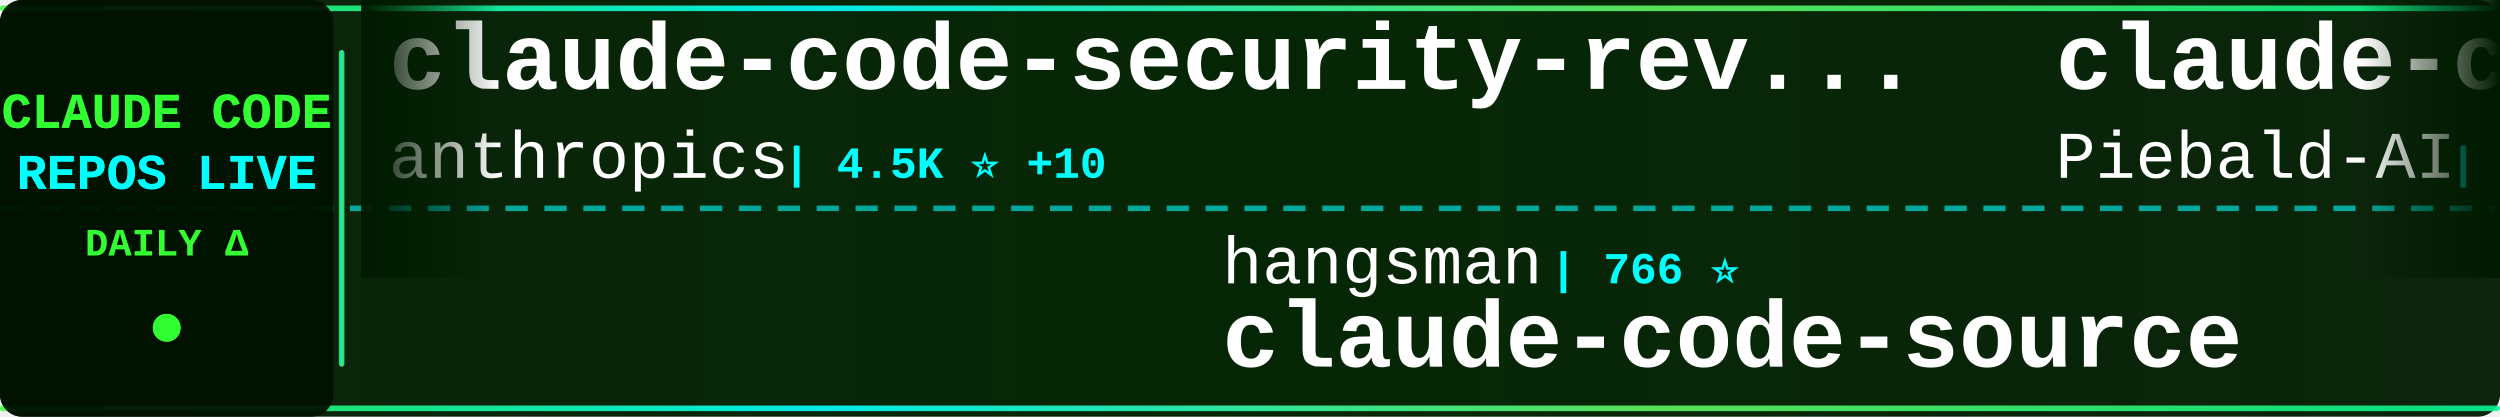
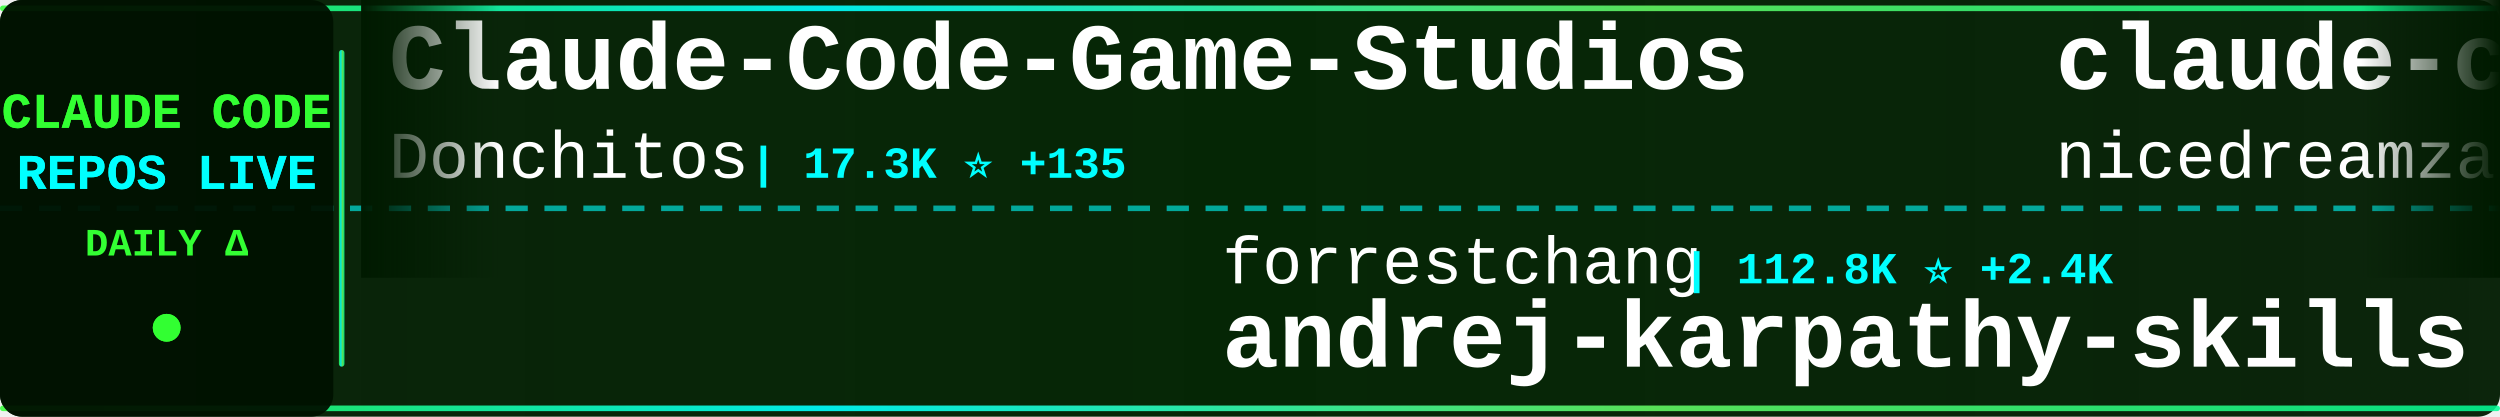
<svg xmlns="http://www.w3.org/2000/svg" width="900" height="150">
  <defs>
    <linearGradient id="tickerBg" x1="0%" y1="0%" x2="100%" y2="0%">
      <stop offset="0%" style="stop-color:#001a00;stop-opacity:0.95" />
      <stop offset="50%" style="stop-color:#002200;stop-opacity:0.98" />
      <stop offset="100%" style="stop-color:#001a00;stop-opacity:0.95" />
    </linearGradient>
    <linearGradient id="borderGrad" x1="0%" y1="0%" x2="100%" y2="0%">
      <stop offset="0%" style="stop-color:#33ff33;stop-opacity:0.85">
        <animate attributeName="stop-opacity" values="0.85;1;0.85" dur="2s" repeatCount="indefinite" />
      </stop>
      <stop offset="33%" style="stop-color:#00ffff;stop-opacity:0.9">
        <animate attributeName="stop-opacity" values="0.9;1;0.9" dur="2.2s" repeatCount="indefinite" />
      </stop>
      <stop offset="66%" style="stop-color:#66ff66;stop-opacity:0.85">
        <animate attributeName="stop-opacity" values="0.85;1;0.85" dur="1.8s" repeatCount="indefinite" />
      </stop>
      <stop offset="100%" style="stop-color:#00ff99;stop-opacity:0.85">
        <animate attributeName="stop-opacity" values="0.85;1;0.85" dur="2s" repeatCount="indefinite" />
      </stop>
    </linearGradient>
    <filter id="textGlow">
      <feGaussianBlur stdDeviation="0.1" result="coloredBlur" />
      <feMerge>
        <feMergeNode in="coloredBlur" />
        <feMergeNode in="SourceGraphic" />
      </feMerge>
    </filter>
    <filter id="metricGlow">
      <feGaussianBlur stdDeviation="0.2" result="coloredBlur" />
      <feMerge>
        <feMergeNode in="coloredBlur" />
        <feMergeNode in="SourceGraphic" />
      </feMerge>
    </filter>
    <linearGradient id="leftFade" x1="0%" y1="0%" x2="100%" y2="0%">
      <stop offset="0%" style="stop-color:#001a00;stop-opacity:1" />
      <stop offset="100%" style="stop-color:#001a00;stop-opacity:0" />
    </linearGradient>
    <linearGradient id="rightFade" x1="0%" y1="0%" x2="100%" y2="0%">
      <stop offset="0%" style="stop-color:#001a00;stop-opacity:0" />
      <stop offset="100%" style="stop-color:#001a00;stop-opacity:1" />
    </linearGradient>
  </defs>
  <rect width="900" height="150" fill="url(#tickerBg)" rx="8" />
  <rect x="0" y="2" width="900" height="2" fill="url(#borderGrad)" rx="1" />
  <rect x="0" y="146" width="900" height="2" fill="url(#borderGrad)" rx="1" />
  <line x1="0" y1="75" x2="900" y2="75" stroke="#00ffff" stroke-width="2" stroke-dasharray="8 6" opacity="0.6" />
  <rect x="0" y="0" width="120" height="150" fill="#001100" opacity="0.95" rx="8" />
  <text x="60" y="46" font-family="'Courier New', monospace" font-size="18" font-weight="bold" fill="#33ff33" text-anchor="middle" filter="url(#textGlow)">
    CLAUDE CODE
  </text>
  <text x="60" y="68" font-family="'Courier New', monospace" font-size="18" font-weight="bold" fill="#00ffff" text-anchor="middle" filter="url(#textGlow)">
    REPOS LIVE
  </text>
  <text x="60" y="92" font-family="'Courier New', monospace" font-size="14" font-weight="bold" fill="#33ff33" text-anchor="middle">
    DAILY Δ
  </text>
  <circle cx="60" cy="118" r="5" fill="#33ff33" filter="url(#metricGlow)">
    <animate attributeName="r" values="4;6;4" dur="1.5s" repeatCount="indefinite" />
    <animate attributeName="opacity" values="0.6;1;0.6" dur="1.5s" repeatCount="indefinite" />
  </circle>
  <rect x="122" y="18" width="2" height="114" fill="url(#borderGrad)" rx="1" />
  <clipPath id="tickerClip">
    <rect x="130" y="0" width="770" height="150" />
  </clipPath>
  <g clip-path="url(#tickerClip)">
    <g id="tickerItems">
      <animateTransform attributeName="transform" attributeType="XML" type="translate" from="0 0" to="-3000 0" dur="54s" repeatCount="indefinite" />
      <g transform="translate(0, 0)">
-         <text x="140" y="32" font-family="'Courier New', monospace" font-size="34" font-weight="bold" fill="#ffffff">claude-code-security-rev...</text>
-         <text x="140" y="64" font-family="'Courier New', monospace" font-size="24" font-weight="normal" fill="#ffffff" opacity="1.0">anthropics</text>
-         <text x="282" y="64" font-family="'Courier New', monospace" font-size="16" font-weight="bold" fill="#00ffff"> | 4.5K ⭐ +10</text>
+         <text x="140" y="32" font-family="'Courier New', monospace" font-size="34" font-weight="bold" fill="#ffffff">Claude-Code-Game-Studios</text>
+         <text x="140" y="64" font-family="'Courier New', monospace" font-size="24" font-weight="normal" fill="#ffffff" opacity="1.0">Donchitos</text>
+         <text x="270" y="64" font-family="'Courier New', monospace" font-size="16" font-weight="bold" fill="#00ffff"> | 17.3K ⭐ +135</text>
      </g>
      <g transform="translate(300, 0)">
-         <text x="140" y="102" font-family="'Courier New', monospace" font-size="24" font-weight="normal" fill="#ffffff" opacity="1.0">hangsman</text>
-         <text x="258" y="102" font-family="'Courier New', monospace" font-size="16" font-weight="bold" fill="#00ffff"> | 766 ⭐</text>
+         <text x="140" y="102" font-family="'Courier New', monospace" font-size="24" font-weight="normal" fill="#ffffff" opacity="1.0">forrestchang</text>
+         <text x="306" y="102" font-family="'Courier New', monospace" font-size="16" font-weight="bold" fill="#00ffff"> | 112.8K ⭐ +2.4K</text>
+         <text x="140" y="132" font-family="'Courier New', monospace" font-size="34" font-weight="bold" fill="#ffffff">andrej-karpathy-skills</text>
+       </g>
+       <g transform="translate(600, 0)">
+         <text x="140" y="32" font-family="'Courier New', monospace" font-size="34" font-weight="bold" fill="#ffffff">claude-code-local</text>
+         <text x="140" y="64" font-family="'Courier New', monospace" font-size="24" font-weight="normal" fill="#ffffff" opacity="1.0">nicedreamzapp</text>
+         <text x="318" y="64" font-family="'Courier New', monospace" font-size="16" font-weight="bold" fill="#00ffff"> | 2.5K ⭐ +15</text>
+       </g>
+       <g transform="translate(900, 0)">
+         <text x="140" y="102" font-family="'Courier New', monospace" font-size="24" font-weight="normal" fill="#ffffff" opacity="1.0">RichardAtCT</text>
+         <text x="294" y="102" font-family="'Courier New', monospace" font-size="16" font-weight="bold" fill="#00ffff"> | 2.5K ⭐ +6</text>
+         <text x="140" y="132" font-family="'Courier New', monospace" font-size="34" font-weight="bold" fill="#ffffff">claude-code-telegram</text>
+       </g>
+       <g transform="translate(1200, 0)">
+         <text x="140" y="32" font-family="'Courier New', monospace" font-size="34" font-weight="bold" fill="#ffffff">ralph-claude-code</text>
+         <text x="140" y="64" font-family="'Courier New', monospace" font-size="24" font-weight="normal" fill="#ffffff" opacity="1.0">frankbria</text>
+         <text x="270" y="64" font-family="'Courier New', monospace" font-size="16" font-weight="bold" fill="#00ffff"> | 9.0K ⭐ +15</text>
+       </g>
+       <g transform="translate(1500, 0)">
+         <text x="140" y="102" font-family="'Courier New', monospace" font-size="24" font-weight="normal" fill="#ffffff" opacity="1.0">JrCx7scC</text>
+         <text x="258" y="102" font-family="'Courier New', monospace" font-size="16" font-weight="bold" fill="#00ffff"> | 366 ⭐ +1</text>
        <text x="140" y="132" font-family="'Courier New', monospace" font-size="34" font-weight="bold" fill="#ffffff">claude-code-source</text>
      </g>
-       <g transform="translate(600, 0)">
-         <text x="140" y="32" font-family="'Courier New', monospace" font-size="34" font-weight="bold" fill="#ffffff">claude-code-system-promp...</text>
-         <text x="140" y="64" font-family="'Courier New', monospace" font-size="24" font-weight="normal" fill="#ffffff" opacity="1.0">Piebald-AI</text>
-         <text x="282" y="64" font-family="'Courier New', monospace" font-size="16" font-weight="bold" fill="#00ffff"> | 9.9K ⭐ +38</text>
-       </g>
-       <g transform="translate(900, 0)">
-         <text x="140" y="102" font-family="'Courier New', monospace" font-size="24" font-weight="normal" fill="#ffffff" opacity="1.0">affaan-m</text>
-         <text x="258" y="102" font-family="'Courier New', monospace" font-size="16" font-weight="bold" fill="#00ffff"> | 173.5K ⭐ +621</text>
-         <text x="140" y="132" font-family="'Courier New', monospace" font-size="34" font-weight="bold" fill="#ffffff">everything-claude-code</text>
-       </g>
-       <g transform="translate(1200, 0)">
-         <text x="140" y="32" font-family="'Courier New', monospace" font-size="34" font-weight="bold" fill="#ffffff">Claude-Code-Usage-Monito...</text>
-         <text x="140" y="64" font-family="'Courier New', monospace" font-size="24" font-weight="normal" fill="#ffffff" opacity="1.0">Maciek-roboblog</text>
-         <text x="342" y="64" font-family="'Courier New', monospace" font-size="16" font-weight="bold" fill="#00ffff"> | 7.9K ⭐ +16</text>
-       </g>
-       <g transform="translate(1500, 0)">
-         <text x="140" y="102" font-family="'Courier New', monospace" font-size="24" font-weight="normal" fill="#ffffff" opacity="1.0">siteboon</text>
-         <text x="258" y="102" font-family="'Courier New', monospace" font-size="16" font-weight="bold" fill="#00ffff"> | 10.5K ⭐ +43</text>
-         <text x="140" y="132" font-family="'Courier New', monospace" font-size="34" font-weight="bold" fill="#ffffff">claudecodeui</text>
-       </g>
      <g transform="translate(1800, 0)">
-         <text x="140" y="32" font-family="'Courier New', monospace" font-size="34" font-weight="bold" fill="#ffffff">claude-code-from-source</text>
-         <text x="140" y="64" font-family="'Courier New', monospace" font-size="24" font-weight="normal" fill="#ffffff" opacity="1.0">alejandrobalderas</text>
-         <text x="366" y="64" font-family="'Courier New', monospace" font-size="16" font-weight="bold" fill="#00ffff"> | 1.9K ⭐ +24</text>
+         <text x="140" y="32" font-family="'Courier New', monospace" font-size="34" font-weight="bold" fill="#ffffff">agents</text>
+         <text x="140" y="64" font-family="'Courier New', monospace" font-size="24" font-weight="normal" fill="#ffffff" opacity="1.0">wshobson</text>
+         <text x="258" y="64" font-family="'Courier New', monospace" font-size="16" font-weight="bold" fill="#00ffff"> | 34.8K ⭐ +80</text>
      </g>
      <g transform="translate(2100, 0)">
-         <text x="140" y="102" font-family="'Courier New', monospace" font-size="24" font-weight="normal" fill="#ffffff" opacity="1.0">ponponon</text>
-         <text x="258" y="102" font-family="'Courier New', monospace" font-size="16" font-weight="bold" fill="#00ffff"> | 2.2K ⭐ +3</text>
-         <text x="140" y="132" font-family="'Courier New', monospace" font-size="34" font-weight="bold" fill="#ffffff">claude_code_src</text>
+         <text x="140" y="102" font-family="'Courier New', monospace" font-size="24" font-weight="normal" fill="#ffffff" opacity="1.0">Yuyz0112</text>
+         <text x="258" y="102" font-family="'Courier New', monospace" font-size="16" font-weight="bold" fill="#00ffff"> | 2.4K ⭐</text>
+         <text x="140" y="132" font-family="'Courier New', monospace" font-size="34" font-weight="bold" fill="#ffffff">claude-code-reverse</text>
      </g>
      <g transform="translate(2400, 0)">
-         <text x="140" y="32" font-family="'Courier New', monospace" font-size="34" font-weight="bold" fill="#ffffff">claude-code-prompts</text>
-         <text x="140" y="64" font-family="'Courier New', monospace" font-size="24" font-weight="normal" fill="#ffffff" opacity="1.0">repowise-dev</text>
-         <text x="306" y="64" font-family="'Courier New', monospace" font-size="16" font-weight="bold" fill="#00ffff"> | 991 ⭐ +3</text>
+         <text x="140" y="32" font-family="'Courier New', monospace" font-size="34" font-weight="bold" fill="#ffffff">nanoclaw</text>
+         <text x="140" y="64" font-family="'Courier New', monospace" font-size="24" font-weight="normal" fill="#ffffff" opacity="1.0">qwibitai</text>
+         <text x="258" y="64" font-family="'Courier New', monospace" font-size="16" font-weight="bold" fill="#00ffff"> | 28.6K ⭐ +52</text>
      </g>
      <g transform="translate(2700, 0)">
-         <text x="140" y="102" font-family="'Courier New', monospace" font-size="24" font-weight="normal" fill="#ffffff" opacity="1.0">https-deeplearning-ai</text>
-         <text x="414" y="102" font-family="'Courier New', monospace" font-size="16" font-weight="bold" fill="#00ffff"> | 504 ⭐</text>
-         <text x="140" y="132" font-family="'Courier New', monospace" font-size="34" font-weight="bold" fill="#ffffff">sc-claude-code-files</text>
+         <text x="140" y="102" font-family="'Courier New', monospace" font-size="24" font-weight="normal" fill="#ffffff" opacity="1.0">anthropics</text>
+         <text x="282" y="102" font-family="'Courier New', monospace" font-size="16" font-weight="bold" fill="#00ffff"> | 805 ⭐</text>
+         <text x="140" y="132" font-family="'Courier New', monospace" font-size="34" font-weight="bold" fill="#ffffff">claude-code-base-action</text>
      </g>
      <g transform="translate(3000, 0)">
-         <text x="140" y="32" font-family="'Courier New', monospace" font-size="34" font-weight="bold" fill="#ffffff">claude-code-security-rev...</text>
-         <text x="140" y="64" font-family="'Courier New', monospace" font-size="24" font-weight="normal" fill="#ffffff" opacity="1.0">anthropics</text>
-         <text x="282" y="64" font-family="'Courier New', monospace" font-size="16" font-weight="bold" fill="#00ffff"> | 4.5K ⭐ +10</text>
+         <text x="140" y="32" font-family="'Courier New', monospace" font-size="34" font-weight="bold" fill="#ffffff">Claude-Code-Game-Studios</text>
+         <text x="140" y="64" font-family="'Courier New', monospace" font-size="24" font-weight="normal" fill="#ffffff" opacity="1.0">Donchitos</text>
+         <text x="270" y="64" font-family="'Courier New', monospace" font-size="16" font-weight="bold" fill="#00ffff"> | 17.3K ⭐ +135</text>
      </g>
      <g transform="translate(3300, 0)">
-         <text x="140" y="102" font-family="'Courier New', monospace" font-size="24" font-weight="normal" fill="#ffffff" opacity="1.0">hangsman</text>
-         <text x="258" y="102" font-family="'Courier New', monospace" font-size="16" font-weight="bold" fill="#00ffff"> | 766 ⭐</text>
-         <text x="140" y="132" font-family="'Courier New', monospace" font-size="34" font-weight="bold" fill="#ffffff">claude-code-source</text>
+         <text x="140" y="102" font-family="'Courier New', monospace" font-size="24" font-weight="normal" fill="#ffffff" opacity="1.0">forrestchang</text>
+         <text x="306" y="102" font-family="'Courier New', monospace" font-size="16" font-weight="bold" fill="#00ffff"> | 112.8K ⭐ +2.4K</text>
+         <text x="140" y="132" font-family="'Courier New', monospace" font-size="34" font-weight="bold" fill="#ffffff">andrej-karpathy-skills</text>
      </g>
      <g transform="translate(3600, 0)">
-         <text x="140" y="32" font-family="'Courier New', monospace" font-size="34" font-weight="bold" fill="#ffffff">claude-code-system-promp...</text>
-         <text x="140" y="64" font-family="'Courier New', monospace" font-size="24" font-weight="normal" fill="#ffffff" opacity="1.0">Piebald-AI</text>
-         <text x="282" y="64" font-family="'Courier New', monospace" font-size="16" font-weight="bold" fill="#00ffff"> | 9.9K ⭐ +38</text>
+         <text x="140" y="32" font-family="'Courier New', monospace" font-size="34" font-weight="bold" fill="#ffffff">claude-code-local</text>
+         <text x="140" y="64" font-family="'Courier New', monospace" font-size="24" font-weight="normal" fill="#ffffff" opacity="1.0">nicedreamzapp</text>
+         <text x="318" y="64" font-family="'Courier New', monospace" font-size="16" font-weight="bold" fill="#00ffff"> | 2.5K ⭐ +15</text>
      </g>
      <g transform="translate(3900, 0)">
-         <text x="140" y="102" font-family="'Courier New', monospace" font-size="24" font-weight="normal" fill="#ffffff" opacity="1.0">affaan-m</text>
-         <text x="258" y="102" font-family="'Courier New', monospace" font-size="16" font-weight="bold" fill="#00ffff"> | 173.5K ⭐ +621</text>
-         <text x="140" y="132" font-family="'Courier New', monospace" font-size="34" font-weight="bold" fill="#ffffff">everything-claude-code</text>
+         <text x="140" y="102" font-family="'Courier New', monospace" font-size="24" font-weight="normal" fill="#ffffff" opacity="1.0">RichardAtCT</text>
+         <text x="294" y="102" font-family="'Courier New', monospace" font-size="16" font-weight="bold" fill="#00ffff"> | 2.5K ⭐ +6</text>
+         <text x="140" y="132" font-family="'Courier New', monospace" font-size="34" font-weight="bold" fill="#ffffff">claude-code-telegram</text>
      </g>
    </g>
  </g>
  <rect x="130" y="0" width="50" height="100" fill="url(#leftFade)" />
  <rect x="850" y="0" width="50" height="100" fill="url(#rightFade)" />
</svg>
